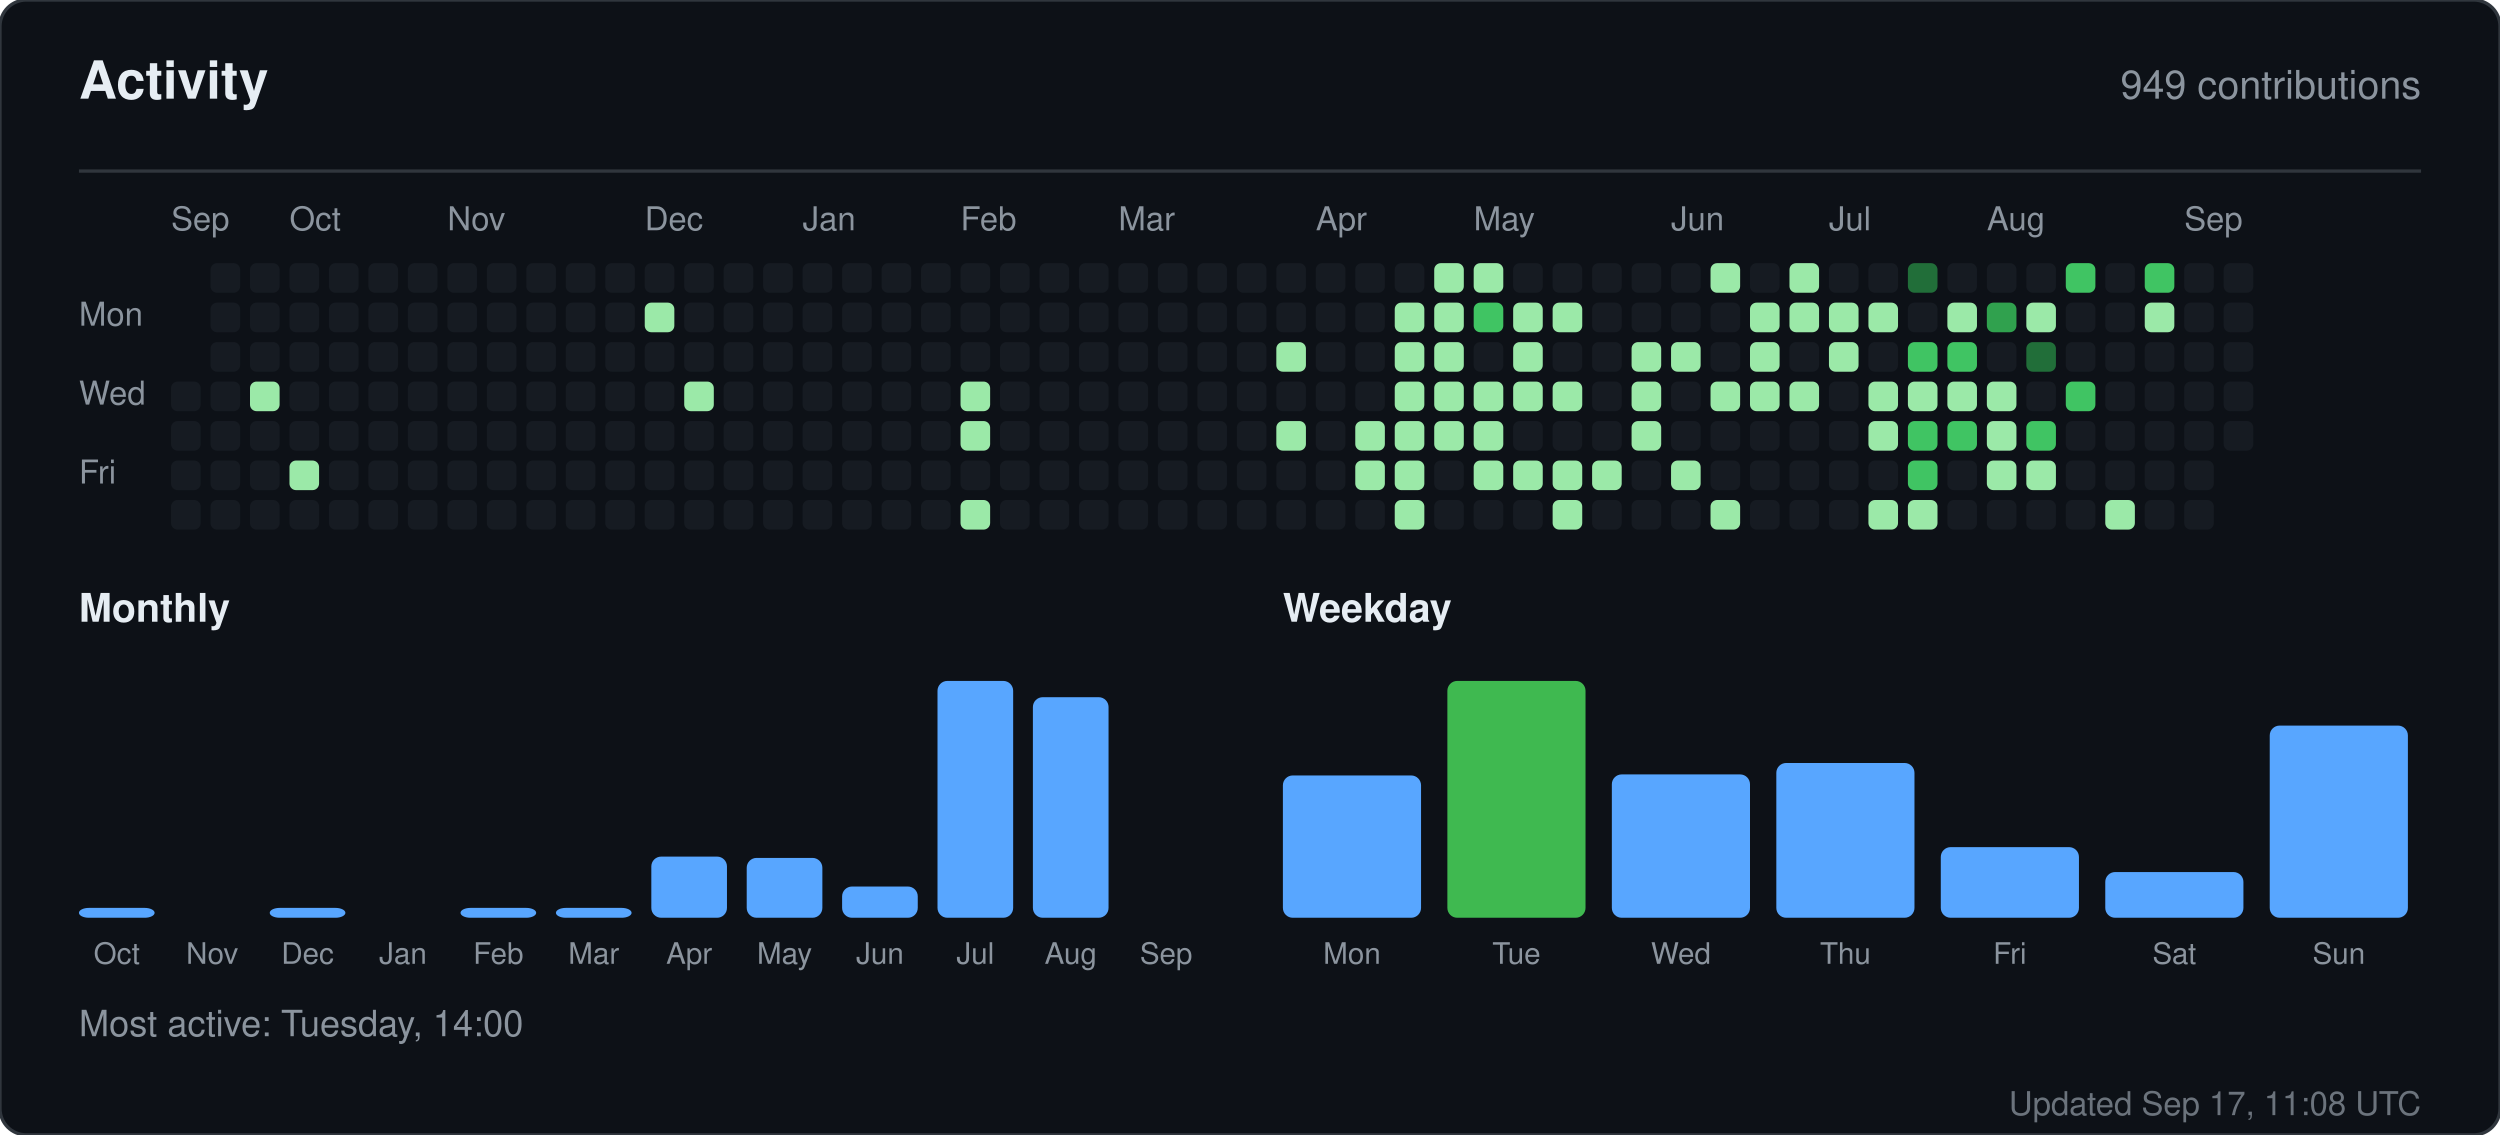
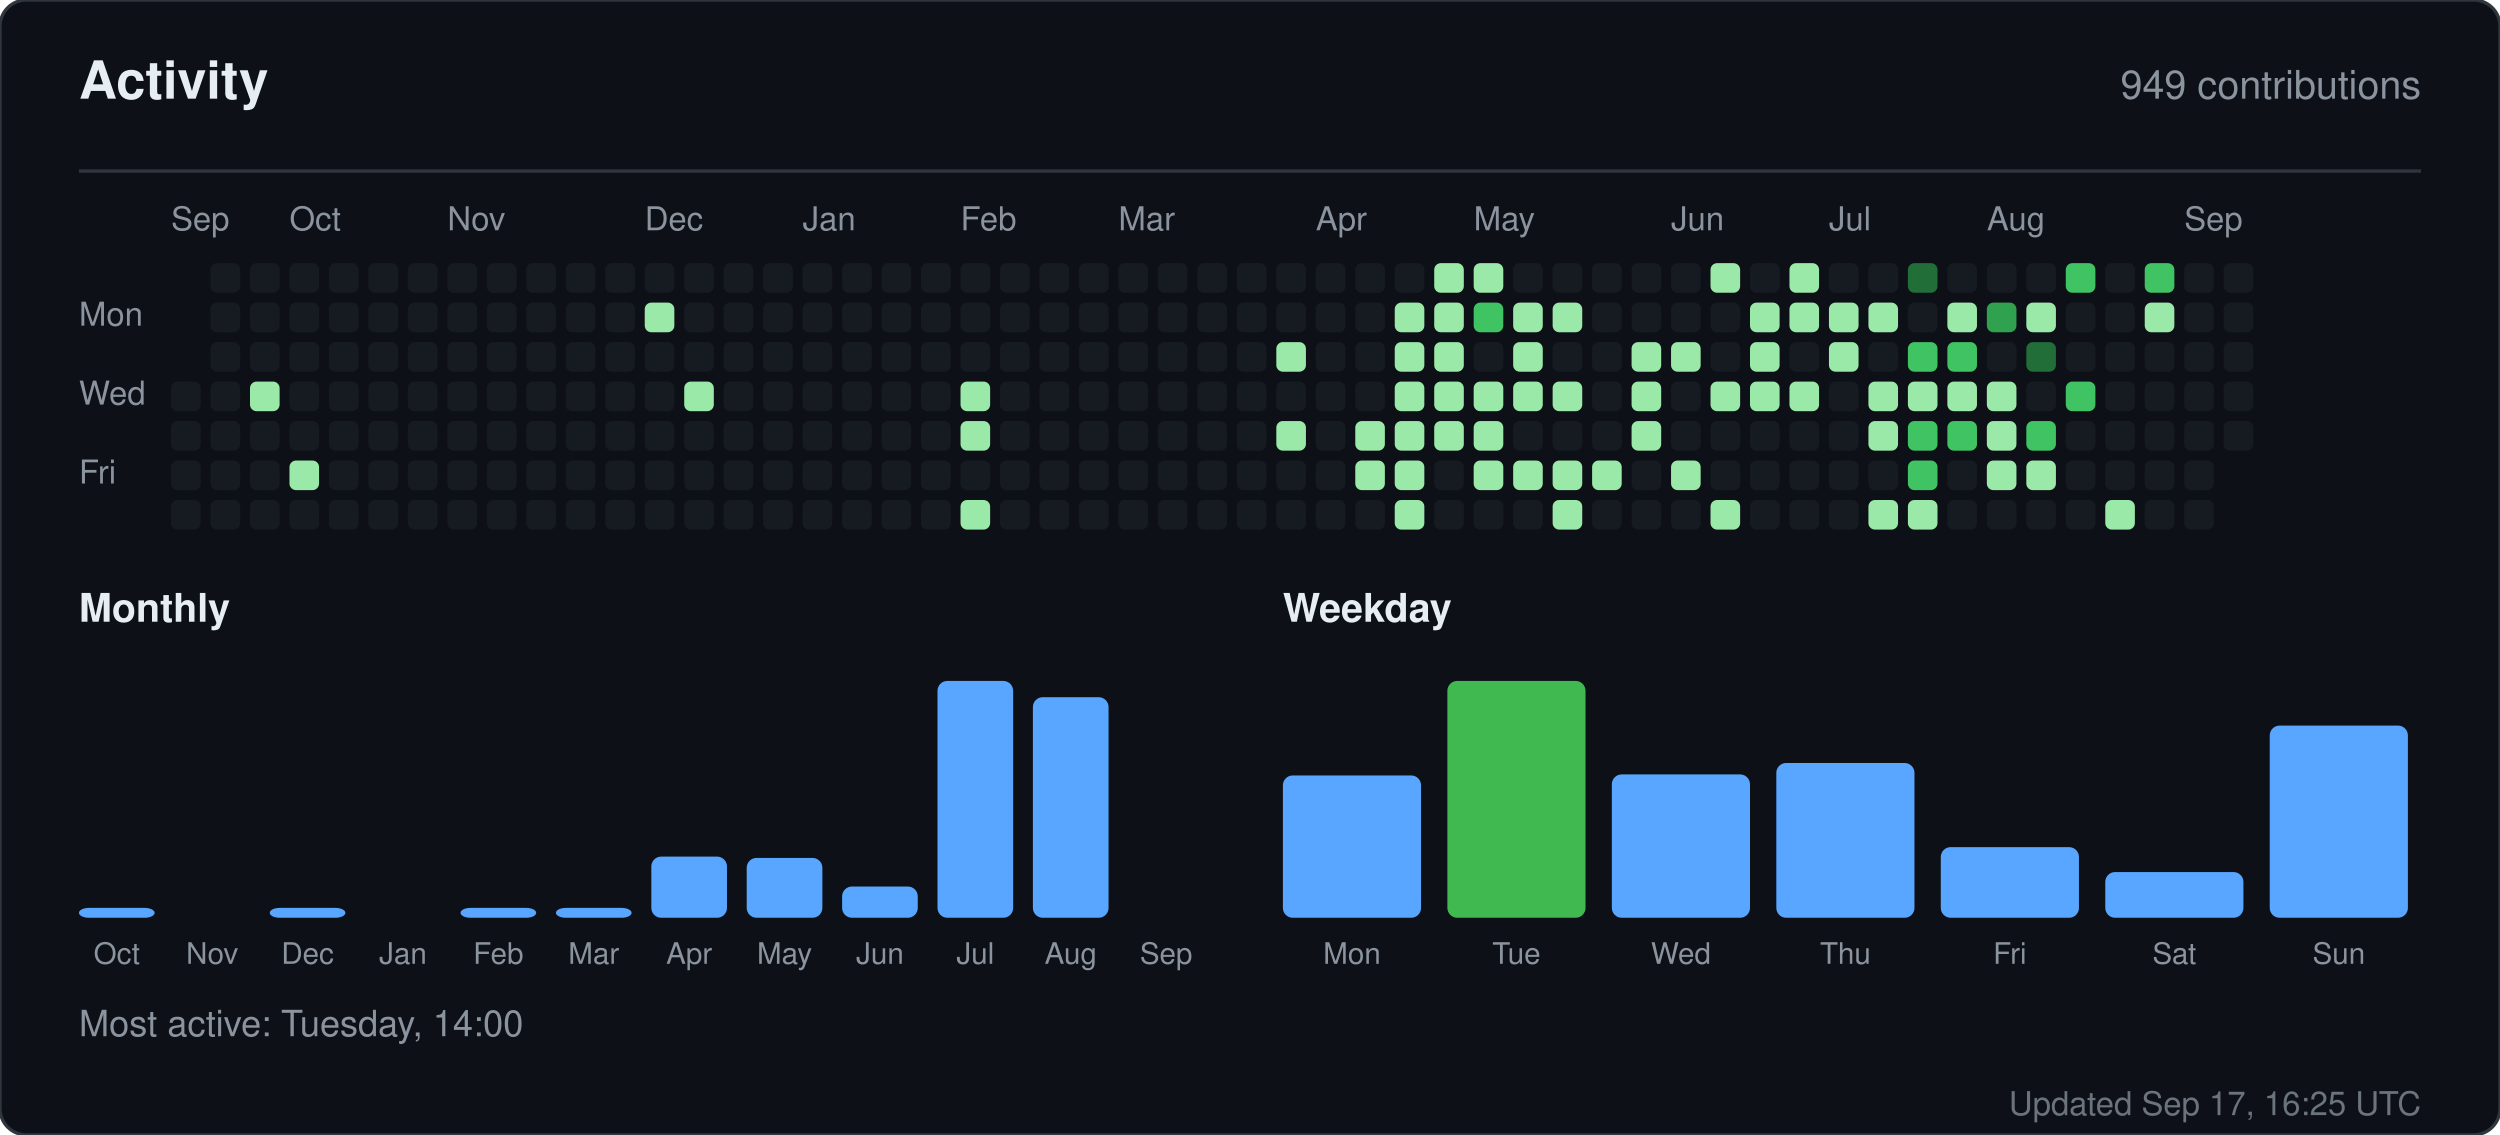
<svg xmlns="http://www.w3.org/2000/svg" width="760" height="345" viewBox="0 0 760 345" role="img" aria-label="Activity for sandiirawan12">
  <rect width="760" height="345" rx="8" fill="#0d1117" stroke="#30363d" />
  <g font-family="-apple-system, BlinkMacSystemFont, Segoe UI, Helvetica, Arial, sans-serif">
    <text x="24" y="30" fill="#e6edf3" font-size="16" font-weight="700">Activity</text>
    <text x="736" y="30" fill="#8b949e" font-size="12" text-anchor="end">949 contributions</text>
    <line x1="24" y1="52" x2="736" y2="52" stroke="#30363d" />
    <text x="52" y="70" fill="#8b949e" font-size="10">Sep</text>
    <text x="88" y="70" fill="#8b949e" font-size="10">Oct</text>
    <text x="136" y="70" fill="#8b949e" font-size="10">Nov</text>
    <text x="196" y="70" fill="#8b949e" font-size="10">Dec</text>
    <text x="244" y="70" fill="#8b949e" font-size="10">Jan</text>
    <text x="292" y="70" fill="#8b949e" font-size="10">Feb</text>
    <text x="340" y="70" fill="#8b949e" font-size="10">Mar</text>
    <text x="400" y="70" fill="#8b949e" font-size="10">Apr</text>
    <text x="448" y="70" fill="#8b949e" font-size="10">May</text>
    <text x="508" y="70" fill="#8b949e" font-size="10">Jun</text>
    <text x="556" y="70" fill="#8b949e" font-size="10">Jul</text>
    <text x="604" y="70" fill="#8b949e" font-size="10">Aug</text>
    <text x="664" y="70" fill="#8b949e" font-size="10">Sep</text>
    <text x="24" y="99" fill="#8b949e" font-size="10">Mon</text>
    <text x="24" y="123" fill="#8b949e" font-size="10">Wed</text>
    <text x="24" y="147" fill="#8b949e" font-size="10">Fri</text>
    <rect x="52" y="116" width="9" height="9" rx="2" fill="#161b22" />
    <rect x="52" y="128" width="9" height="9" rx="2" fill="#161b22" />
    <rect x="52" y="140" width="9" height="9" rx="2" fill="#161b22" />
    <rect x="52" y="152" width="9" height="9" rx="2" fill="#161b22" />
    <rect x="64" y="80" width="9" height="9" rx="2" fill="#161b22" />
    <rect x="64" y="92" width="9" height="9" rx="2" fill="#161b22" />
    <rect x="64" y="104" width="9" height="9" rx="2" fill="#161b22" />
    <rect x="64" y="116" width="9" height="9" rx="2" fill="#161b22" />
    <rect x="64" y="128" width="9" height="9" rx="2" fill="#161b22" />
    <rect x="64" y="140" width="9" height="9" rx="2" fill="#161b22" />
    <rect x="64" y="152" width="9" height="9" rx="2" fill="#161b22" />
    <rect x="76" y="80" width="9" height="9" rx="2" fill="#161b22" />
    <rect x="76" y="92" width="9" height="9" rx="2" fill="#161b22" />
    <rect x="76" y="104" width="9" height="9" rx="2" fill="#161b22" />
    <rect x="76" y="116" width="9" height="9" rx="2" fill="#9be9a8" />
    <rect x="76" y="128" width="9" height="9" rx="2" fill="#161b22" />
    <rect x="76" y="140" width="9" height="9" rx="2" fill="#161b22" />
    <rect x="76" y="152" width="9" height="9" rx="2" fill="#161b22" />
    <rect x="88" y="80" width="9" height="9" rx="2" fill="#161b22" />
    <rect x="88" y="92" width="9" height="9" rx="2" fill="#161b22" />
    <rect x="88" y="104" width="9" height="9" rx="2" fill="#161b22" />
    <rect x="88" y="116" width="9" height="9" rx="2" fill="#161b22" />
    <rect x="88" y="128" width="9" height="9" rx="2" fill="#161b22" />
    <rect x="88" y="140" width="9" height="9" rx="2" fill="#9be9a8" />
    <rect x="88" y="152" width="9" height="9" rx="2" fill="#161b22" />
    <rect x="100" y="80" width="9" height="9" rx="2" fill="#161b22" />
    <rect x="100" y="92" width="9" height="9" rx="2" fill="#161b22" />
    <rect x="100" y="104" width="9" height="9" rx="2" fill="#161b22" />
    <rect x="100" y="116" width="9" height="9" rx="2" fill="#161b22" />
    <rect x="100" y="128" width="9" height="9" rx="2" fill="#161b22" />
    <rect x="100" y="140" width="9" height="9" rx="2" fill="#161b22" />
    <rect x="100" y="152" width="9" height="9" rx="2" fill="#161b22" />
    <rect x="112" y="80" width="9" height="9" rx="2" fill="#161b22" />
    <rect x="112" y="92" width="9" height="9" rx="2" fill="#161b22" />
    <rect x="112" y="104" width="9" height="9" rx="2" fill="#161b22" />
    <rect x="112" y="116" width="9" height="9" rx="2" fill="#161b22" />
    <rect x="112" y="128" width="9" height="9" rx="2" fill="#161b22" />
    <rect x="112" y="140" width="9" height="9" rx="2" fill="#161b22" />
    <rect x="112" y="152" width="9" height="9" rx="2" fill="#161b22" />
    <rect x="124" y="80" width="9" height="9" rx="2" fill="#161b22" />
    <rect x="124" y="92" width="9" height="9" rx="2" fill="#161b22" />
    <rect x="124" y="104" width="9" height="9" rx="2" fill="#161b22" />
    <rect x="124" y="116" width="9" height="9" rx="2" fill="#161b22" />
    <rect x="124" y="128" width="9" height="9" rx="2" fill="#161b22" />
    <rect x="124" y="140" width="9" height="9" rx="2" fill="#161b22" />
    <rect x="124" y="152" width="9" height="9" rx="2" fill="#161b22" />
    <rect x="136" y="80" width="9" height="9" rx="2" fill="#161b22" />
    <rect x="136" y="92" width="9" height="9" rx="2" fill="#161b22" />
    <rect x="136" y="104" width="9" height="9" rx="2" fill="#161b22" />
    <rect x="136" y="116" width="9" height="9" rx="2" fill="#161b22" />
    <rect x="136" y="128" width="9" height="9" rx="2" fill="#161b22" />
    <rect x="136" y="140" width="9" height="9" rx="2" fill="#161b22" />
    <rect x="136" y="152" width="9" height="9" rx="2" fill="#161b22" />
    <rect x="148" y="80" width="9" height="9" rx="2" fill="#161b22" />
    <rect x="148" y="92" width="9" height="9" rx="2" fill="#161b22" />
    <rect x="148" y="104" width="9" height="9" rx="2" fill="#161b22" />
    <rect x="148" y="116" width="9" height="9" rx="2" fill="#161b22" />
    <rect x="148" y="128" width="9" height="9" rx="2" fill="#161b22" />
    <rect x="148" y="140" width="9" height="9" rx="2" fill="#161b22" />
    <rect x="148" y="152" width="9" height="9" rx="2" fill="#161b22" />
    <rect x="160" y="80" width="9" height="9" rx="2" fill="#161b22" />
    <rect x="160" y="92" width="9" height="9" rx="2" fill="#161b22" />
    <rect x="160" y="104" width="9" height="9" rx="2" fill="#161b22" />
    <rect x="160" y="116" width="9" height="9" rx="2" fill="#161b22" />
    <rect x="160" y="128" width="9" height="9" rx="2" fill="#161b22" />
    <rect x="160" y="140" width="9" height="9" rx="2" fill="#161b22" />
    <rect x="160" y="152" width="9" height="9" rx="2" fill="#161b22" />
    <rect x="172" y="80" width="9" height="9" rx="2" fill="#161b22" />
    <rect x="172" y="92" width="9" height="9" rx="2" fill="#161b22" />
    <rect x="172" y="104" width="9" height="9" rx="2" fill="#161b22" />
    <rect x="172" y="116" width="9" height="9" rx="2" fill="#161b22" />
    <rect x="172" y="128" width="9" height="9" rx="2" fill="#161b22" />
    <rect x="172" y="140" width="9" height="9" rx="2" fill="#161b22" />
    <rect x="172" y="152" width="9" height="9" rx="2" fill="#161b22" />
    <rect x="184" y="80" width="9" height="9" rx="2" fill="#161b22" />
    <rect x="184" y="92" width="9" height="9" rx="2" fill="#161b22" />
    <rect x="184" y="104" width="9" height="9" rx="2" fill="#161b22" />
    <rect x="184" y="116" width="9" height="9" rx="2" fill="#161b22" />
    <rect x="184" y="128" width="9" height="9" rx="2" fill="#161b22" />
    <rect x="184" y="140" width="9" height="9" rx="2" fill="#161b22" />
    <rect x="184" y="152" width="9" height="9" rx="2" fill="#161b22" />
    <rect x="196" y="80" width="9" height="9" rx="2" fill="#161b22" />
    <rect x="196" y="92" width="9" height="9" rx="2" fill="#9be9a8" />
    <rect x="196" y="104" width="9" height="9" rx="2" fill="#161b22" />
    <rect x="196" y="116" width="9" height="9" rx="2" fill="#161b22" />
    <rect x="196" y="128" width="9" height="9" rx="2" fill="#161b22" />
    <rect x="196" y="140" width="9" height="9" rx="2" fill="#161b22" />
    <rect x="196" y="152" width="9" height="9" rx="2" fill="#161b22" />
    <rect x="208" y="80" width="9" height="9" rx="2" fill="#161b22" />
    <rect x="208" y="92" width="9" height="9" rx="2" fill="#161b22" />
    <rect x="208" y="104" width="9" height="9" rx="2" fill="#161b22" />
    <rect x="208" y="116" width="9" height="9" rx="2" fill="#9be9a8" />
    <rect x="208" y="128" width="9" height="9" rx="2" fill="#161b22" />
    <rect x="208" y="140" width="9" height="9" rx="2" fill="#161b22" />
    <rect x="208" y="152" width="9" height="9" rx="2" fill="#161b22" />
    <rect x="220" y="80" width="9" height="9" rx="2" fill="#161b22" />
    <rect x="220" y="92" width="9" height="9" rx="2" fill="#161b22" />
    <rect x="220" y="104" width="9" height="9" rx="2" fill="#161b22" />
    <rect x="220" y="116" width="9" height="9" rx="2" fill="#161b22" />
    <rect x="220" y="128" width="9" height="9" rx="2" fill="#161b22" />
    <rect x="220" y="140" width="9" height="9" rx="2" fill="#161b22" />
    <rect x="220" y="152" width="9" height="9" rx="2" fill="#161b22" />
    <rect x="232" y="80" width="9" height="9" rx="2" fill="#161b22" />
    <rect x="232" y="92" width="9" height="9" rx="2" fill="#161b22" />
    <rect x="232" y="104" width="9" height="9" rx="2" fill="#161b22" />
    <rect x="232" y="116" width="9" height="9" rx="2" fill="#161b22" />
    <rect x="232" y="128" width="9" height="9" rx="2" fill="#161b22" />
    <rect x="232" y="140" width="9" height="9" rx="2" fill="#161b22" />
    <rect x="232" y="152" width="9" height="9" rx="2" fill="#161b22" />
    <rect x="244" y="80" width="9" height="9" rx="2" fill="#161b22" />
    <rect x="244" y="92" width="9" height="9" rx="2" fill="#161b22" />
    <rect x="244" y="104" width="9" height="9" rx="2" fill="#161b22" />
    <rect x="244" y="116" width="9" height="9" rx="2" fill="#161b22" />
    <rect x="244" y="128" width="9" height="9" rx="2" fill="#161b22" />
    <rect x="244" y="140" width="9" height="9" rx="2" fill="#161b22" />
    <rect x="244" y="152" width="9" height="9" rx="2" fill="#161b22" />
    <rect x="256" y="80" width="9" height="9" rx="2" fill="#161b22" />
    <rect x="256" y="92" width="9" height="9" rx="2" fill="#161b22" />
    <rect x="256" y="104" width="9" height="9" rx="2" fill="#161b22" />
    <rect x="256" y="116" width="9" height="9" rx="2" fill="#161b22" />
    <rect x="256" y="128" width="9" height="9" rx="2" fill="#161b22" />
    <rect x="256" y="140" width="9" height="9" rx="2" fill="#161b22" />
    <rect x="256" y="152" width="9" height="9" rx="2" fill="#161b22" />
    <rect x="268" y="80" width="9" height="9" rx="2" fill="#161b22" />
    <rect x="268" y="92" width="9" height="9" rx="2" fill="#161b22" />
    <rect x="268" y="104" width="9" height="9" rx="2" fill="#161b22" />
    <rect x="268" y="116" width="9" height="9" rx="2" fill="#161b22" />
    <rect x="268" y="128" width="9" height="9" rx="2" fill="#161b22" />
    <rect x="268" y="140" width="9" height="9" rx="2" fill="#161b22" />
    <rect x="268" y="152" width="9" height="9" rx="2" fill="#161b22" />
    <rect x="280" y="80" width="9" height="9" rx="2" fill="#161b22" />
    <rect x="280" y="92" width="9" height="9" rx="2" fill="#161b22" />
    <rect x="280" y="104" width="9" height="9" rx="2" fill="#161b22" />
    <rect x="280" y="116" width="9" height="9" rx="2" fill="#161b22" />
    <rect x="280" y="128" width="9" height="9" rx="2" fill="#161b22" />
    <rect x="280" y="140" width="9" height="9" rx="2" fill="#161b22" />
    <rect x="280" y="152" width="9" height="9" rx="2" fill="#161b22" />
    <rect x="292" y="80" width="9" height="9" rx="2" fill="#161b22" />
    <rect x="292" y="92" width="9" height="9" rx="2" fill="#161b22" />
    <rect x="292" y="104" width="9" height="9" rx="2" fill="#161b22" />
    <rect x="292" y="116" width="9" height="9" rx="2" fill="#9be9a8" />
    <rect x="292" y="128" width="9" height="9" rx="2" fill="#9be9a8" />
    <rect x="292" y="140" width="9" height="9" rx="2" fill="#161b22" />
    <rect x="292" y="152" width="9" height="9" rx="2" fill="#9be9a8" />
    <rect x="304" y="80" width="9" height="9" rx="2" fill="#161b22" />
    <rect x="304" y="92" width="9" height="9" rx="2" fill="#161b22" />
    <rect x="304" y="104" width="9" height="9" rx="2" fill="#161b22" />
    <rect x="304" y="116" width="9" height="9" rx="2" fill="#161b22" />
    <rect x="304" y="128" width="9" height="9" rx="2" fill="#161b22" />
    <rect x="304" y="140" width="9" height="9" rx="2" fill="#161b22" />
    <rect x="304" y="152" width="9" height="9" rx="2" fill="#161b22" />
    <rect x="316" y="80" width="9" height="9" rx="2" fill="#161b22" />
    <rect x="316" y="92" width="9" height="9" rx="2" fill="#161b22" />
    <rect x="316" y="104" width="9" height="9" rx="2" fill="#161b22" />
    <rect x="316" y="116" width="9" height="9" rx="2" fill="#161b22" />
    <rect x="316" y="128" width="9" height="9" rx="2" fill="#161b22" />
    <rect x="316" y="140" width="9" height="9" rx="2" fill="#161b22" />
    <rect x="316" y="152" width="9" height="9" rx="2" fill="#161b22" />
    <rect x="328" y="80" width="9" height="9" rx="2" fill="#161b22" />
    <rect x="328" y="92" width="9" height="9" rx="2" fill="#161b22" />
    <rect x="328" y="104" width="9" height="9" rx="2" fill="#161b22" />
    <rect x="328" y="116" width="9" height="9" rx="2" fill="#161b22" />
    <rect x="328" y="128" width="9" height="9" rx="2" fill="#161b22" />
    <rect x="328" y="140" width="9" height="9" rx="2" fill="#161b22" />
    <rect x="328" y="152" width="9" height="9" rx="2" fill="#161b22" />
    <rect x="340" y="80" width="9" height="9" rx="2" fill="#161b22" />
    <rect x="340" y="92" width="9" height="9" rx="2" fill="#161b22" />
    <rect x="340" y="104" width="9" height="9" rx="2" fill="#161b22" />
    <rect x="340" y="116" width="9" height="9" rx="2" fill="#161b22" />
    <rect x="340" y="128" width="9" height="9" rx="2" fill="#161b22" />
    <rect x="340" y="140" width="9" height="9" rx="2" fill="#161b22" />
    <rect x="340" y="152" width="9" height="9" rx="2" fill="#161b22" />
    <rect x="352" y="80" width="9" height="9" rx="2" fill="#161b22" />
    <rect x="352" y="92" width="9" height="9" rx="2" fill="#161b22" />
    <rect x="352" y="104" width="9" height="9" rx="2" fill="#161b22" />
    <rect x="352" y="116" width="9" height="9" rx="2" fill="#161b22" />
    <rect x="352" y="128" width="9" height="9" rx="2" fill="#161b22" />
    <rect x="352" y="140" width="9" height="9" rx="2" fill="#161b22" />
    <rect x="352" y="152" width="9" height="9" rx="2" fill="#161b22" />
    <rect x="364" y="80" width="9" height="9" rx="2" fill="#161b22" />
    <rect x="364" y="92" width="9" height="9" rx="2" fill="#161b22" />
    <rect x="364" y="104" width="9" height="9" rx="2" fill="#161b22" />
    <rect x="364" y="116" width="9" height="9" rx="2" fill="#161b22" />
    <rect x="364" y="128" width="9" height="9" rx="2" fill="#161b22" />
    <rect x="364" y="140" width="9" height="9" rx="2" fill="#161b22" />
    <rect x="364" y="152" width="9" height="9" rx="2" fill="#161b22" />
    <rect x="376" y="80" width="9" height="9" rx="2" fill="#161b22" />
    <rect x="376" y="92" width="9" height="9" rx="2" fill="#161b22" />
    <rect x="376" y="104" width="9" height="9" rx="2" fill="#161b22" />
    <rect x="376" y="116" width="9" height="9" rx="2" fill="#161b22" />
    <rect x="376" y="128" width="9" height="9" rx="2" fill="#161b22" />
    <rect x="376" y="140" width="9" height="9" rx="2" fill="#161b22" />
    <rect x="376" y="152" width="9" height="9" rx="2" fill="#161b22" />
    <rect x="388" y="80" width="9" height="9" rx="2" fill="#161b22" />
    <rect x="388" y="92" width="9" height="9" rx="2" fill="#161b22" />
    <rect x="388" y="104" width="9" height="9" rx="2" fill="#9be9a8" />
    <rect x="388" y="116" width="9" height="9" rx="2" fill="#161b22" />
    <rect x="388" y="128" width="9" height="9" rx="2" fill="#9be9a8" />
    <rect x="388" y="140" width="9" height="9" rx="2" fill="#161b22" />
    <rect x="388" y="152" width="9" height="9" rx="2" fill="#161b22" />
    <rect x="400" y="80" width="9" height="9" rx="2" fill="#161b22" />
    <rect x="400" y="92" width="9" height="9" rx="2" fill="#161b22" />
    <rect x="400" y="104" width="9" height="9" rx="2" fill="#161b22" />
    <rect x="400" y="116" width="9" height="9" rx="2" fill="#161b22" />
    <rect x="400" y="128" width="9" height="9" rx="2" fill="#161b22" />
    <rect x="400" y="140" width="9" height="9" rx="2" fill="#161b22" />
    <rect x="400" y="152" width="9" height="9" rx="2" fill="#161b22" />
    <rect x="412" y="80" width="9" height="9" rx="2" fill="#161b22" />
    <rect x="412" y="92" width="9" height="9" rx="2" fill="#161b22" />
    <rect x="412" y="104" width="9" height="9" rx="2" fill="#161b22" />
    <rect x="412" y="116" width="9" height="9" rx="2" fill="#161b22" />
    <rect x="412" y="128" width="9" height="9" rx="2" fill="#9be9a8" />
    <rect x="412" y="140" width="9" height="9" rx="2" fill="#9be9a8" />
    <rect x="412" y="152" width="9" height="9" rx="2" fill="#161b22" />
    <rect x="424" y="80" width="9" height="9" rx="2" fill="#161b22" />
    <rect x="424" y="92" width="9" height="9" rx="2" fill="#9be9a8" />
    <rect x="424" y="104" width="9" height="9" rx="2" fill="#9be9a8" />
    <rect x="424" y="116" width="9" height="9" rx="2" fill="#9be9a8" />
    <rect x="424" y="128" width="9" height="9" rx="2" fill="#9be9a8" />
    <rect x="424" y="140" width="9" height="9" rx="2" fill="#9be9a8" />
    <rect x="424" y="152" width="9" height="9" rx="2" fill="#9be9a8" />
    <rect x="436" y="80" width="9" height="9" rx="2" fill="#9be9a8" />
    <rect x="436" y="92" width="9" height="9" rx="2" fill="#9be9a8" />
    <rect x="436" y="104" width="9" height="9" rx="2" fill="#9be9a8" />
    <rect x="436" y="116" width="9" height="9" rx="2" fill="#9be9a8" />
    <rect x="436" y="128" width="9" height="9" rx="2" fill="#9be9a8" />
    <rect x="436" y="140" width="9" height="9" rx="2" fill="#161b22" />
    <rect x="436" y="152" width="9" height="9" rx="2" fill="#161b22" />
    <rect x="448" y="80" width="9" height="9" rx="2" fill="#9be9a8" />
    <rect x="448" y="92" width="9" height="9" rx="2" fill="#40c463" />
    <rect x="448" y="104" width="9" height="9" rx="2" fill="#161b22" />
    <rect x="448" y="116" width="9" height="9" rx="2" fill="#9be9a8" />
    <rect x="448" y="128" width="9" height="9" rx="2" fill="#9be9a8" />
    <rect x="448" y="140" width="9" height="9" rx="2" fill="#9be9a8" />
    <rect x="448" y="152" width="9" height="9" rx="2" fill="#161b22" />
    <rect x="460" y="80" width="9" height="9" rx="2" fill="#161b22" />
    <rect x="460" y="92" width="9" height="9" rx="2" fill="#9be9a8" />
    <rect x="460" y="104" width="9" height="9" rx="2" fill="#9be9a8" />
    <rect x="460" y="116" width="9" height="9" rx="2" fill="#9be9a8" />
    <rect x="460" y="128" width="9" height="9" rx="2" fill="#161b22" />
    <rect x="460" y="140" width="9" height="9" rx="2" fill="#9be9a8" />
    <rect x="460" y="152" width="9" height="9" rx="2" fill="#161b22" />
    <rect x="472" y="80" width="9" height="9" rx="2" fill="#161b22" />
    <rect x="472" y="92" width="9" height="9" rx="2" fill="#9be9a8" />
    <rect x="472" y="104" width="9" height="9" rx="2" fill="#161b22" />
    <rect x="472" y="116" width="9" height="9" rx="2" fill="#9be9a8" />
    <rect x="472" y="128" width="9" height="9" rx="2" fill="#161b22" />
    <rect x="472" y="140" width="9" height="9" rx="2" fill="#9be9a8" />
    <rect x="472" y="152" width="9" height="9" rx="2" fill="#9be9a8" />
    <rect x="484" y="80" width="9" height="9" rx="2" fill="#161b22" />
    <rect x="484" y="92" width="9" height="9" rx="2" fill="#161b22" />
    <rect x="484" y="104" width="9" height="9" rx="2" fill="#161b22" />
    <rect x="484" y="116" width="9" height="9" rx="2" fill="#161b22" />
    <rect x="484" y="128" width="9" height="9" rx="2" fill="#161b22" />
    <rect x="484" y="140" width="9" height="9" rx="2" fill="#9be9a8" />
    <rect x="484" y="152" width="9" height="9" rx="2" fill="#161b22" />
    <rect x="496" y="80" width="9" height="9" rx="2" fill="#161b22" />
    <rect x="496" y="92" width="9" height="9" rx="2" fill="#161b22" />
    <rect x="496" y="104" width="9" height="9" rx="2" fill="#9be9a8" />
    <rect x="496" y="116" width="9" height="9" rx="2" fill="#9be9a8" />
    <rect x="496" y="128" width="9" height="9" rx="2" fill="#9be9a8" />
    <rect x="496" y="140" width="9" height="9" rx="2" fill="#161b22" />
    <rect x="496" y="152" width="9" height="9" rx="2" fill="#161b22" />
    <rect x="508" y="80" width="9" height="9" rx="2" fill="#161b22" />
    <rect x="508" y="92" width="9" height="9" rx="2" fill="#161b22" />
    <rect x="508" y="104" width="9" height="9" rx="2" fill="#9be9a8" />
    <rect x="508" y="116" width="9" height="9" rx="2" fill="#161b22" />
    <rect x="508" y="128" width="9" height="9" rx="2" fill="#161b22" />
    <rect x="508" y="140" width="9" height="9" rx="2" fill="#9be9a8" />
    <rect x="508" y="152" width="9" height="9" rx="2" fill="#161b22" />
    <rect x="520" y="80" width="9" height="9" rx="2" fill="#9be9a8" />
    <rect x="520" y="92" width="9" height="9" rx="2" fill="#161b22" />
    <rect x="520" y="104" width="9" height="9" rx="2" fill="#161b22" />
    <rect x="520" y="116" width="9" height="9" rx="2" fill="#9be9a8" />
    <rect x="520" y="128" width="9" height="9" rx="2" fill="#161b22" />
    <rect x="520" y="140" width="9" height="9" rx="2" fill="#161b22" />
    <rect x="520" y="152" width="9" height="9" rx="2" fill="#9be9a8" />
    <rect x="532" y="80" width="9" height="9" rx="2" fill="#161b22" />
    <rect x="532" y="92" width="9" height="9" rx="2" fill="#9be9a8" />
    <rect x="532" y="104" width="9" height="9" rx="2" fill="#9be9a8" />
    <rect x="532" y="116" width="9" height="9" rx="2" fill="#9be9a8" />
    <rect x="532" y="128" width="9" height="9" rx="2" fill="#161b22" />
    <rect x="532" y="140" width="9" height="9" rx="2" fill="#161b22" />
    <rect x="532" y="152" width="9" height="9" rx="2" fill="#161b22" />
    <rect x="544" y="80" width="9" height="9" rx="2" fill="#9be9a8" />
    <rect x="544" y="92" width="9" height="9" rx="2" fill="#9be9a8" />
    <rect x="544" y="104" width="9" height="9" rx="2" fill="#161b22" />
    <rect x="544" y="116" width="9" height="9" rx="2" fill="#9be9a8" />
    <rect x="544" y="128" width="9" height="9" rx="2" fill="#161b22" />
    <rect x="544" y="140" width="9" height="9" rx="2" fill="#161b22" />
    <rect x="544" y="152" width="9" height="9" rx="2" fill="#161b22" />
    <rect x="556" y="80" width="9" height="9" rx="2" fill="#161b22" />
    <rect x="556" y="92" width="9" height="9" rx="2" fill="#9be9a8" />
    <rect x="556" y="104" width="9" height="9" rx="2" fill="#9be9a8" />
    <rect x="556" y="116" width="9" height="9" rx="2" fill="#161b22" />
    <rect x="556" y="128" width="9" height="9" rx="2" fill="#161b22" />
    <rect x="556" y="140" width="9" height="9" rx="2" fill="#161b22" />
    <rect x="556" y="152" width="9" height="9" rx="2" fill="#161b22" />
    <rect x="568" y="80" width="9" height="9" rx="2" fill="#161b22" />
    <rect x="568" y="92" width="9" height="9" rx="2" fill="#9be9a8" />
    <rect x="568" y="104" width="9" height="9" rx="2" fill="#161b22" />
    <rect x="568" y="116" width="9" height="9" rx="2" fill="#9be9a8" />
    <rect x="568" y="128" width="9" height="9" rx="2" fill="#9be9a8" />
    <rect x="568" y="140" width="9" height="9" rx="2" fill="#161b22" />
    <rect x="568" y="152" width="9" height="9" rx="2" fill="#9be9a8" />
    <rect x="580" y="80" width="9" height="9" rx="2" fill="#216e39" />
    <rect x="580" y="92" width="9" height="9" rx="2" fill="#161b22" />
    <rect x="580" y="104" width="9" height="9" rx="2" fill="#40c463" />
    <rect x="580" y="116" width="9" height="9" rx="2" fill="#9be9a8" />
    <rect x="580" y="128" width="9" height="9" rx="2" fill="#40c463" />
    <rect x="580" y="140" width="9" height="9" rx="2" fill="#40c463" />
    <rect x="580" y="152" width="9" height="9" rx="2" fill="#9be9a8" />
    <rect x="592" y="80" width="9" height="9" rx="2" fill="#161b22" />
    <rect x="592" y="92" width="9" height="9" rx="2" fill="#9be9a8" />
    <rect x="592" y="104" width="9" height="9" rx="2" fill="#40c463" />
    <rect x="592" y="116" width="9" height="9" rx="2" fill="#9be9a8" />
    <rect x="592" y="128" width="9" height="9" rx="2" fill="#40c463" />
    <rect x="592" y="140" width="9" height="9" rx="2" fill="#161b22" />
    <rect x="592" y="152" width="9" height="9" rx="2" fill="#161b22" />
    <rect x="604" y="80" width="9" height="9" rx="2" fill="#161b22" />
    <rect x="604" y="92" width="9" height="9" rx="2" fill="#30a14e" />
    <rect x="604" y="104" width="9" height="9" rx="2" fill="#161b22" />
    <rect x="604" y="116" width="9" height="9" rx="2" fill="#9be9a8" />
    <rect x="604" y="128" width="9" height="9" rx="2" fill="#9be9a8" />
    <rect x="604" y="140" width="9" height="9" rx="2" fill="#9be9a8" />
    <rect x="604" y="152" width="9" height="9" rx="2" fill="#161b22" />
    <rect x="616" y="80" width="9" height="9" rx="2" fill="#161b22" />
    <rect x="616" y="92" width="9" height="9" rx="2" fill="#9be9a8" />
    <rect x="616" y="104" width="9" height="9" rx="2" fill="#216e39" />
    <rect x="616" y="116" width="9" height="9" rx="2" fill="#161b22" />
    <rect x="616" y="128" width="9" height="9" rx="2" fill="#40c463" />
    <rect x="616" y="140" width="9" height="9" rx="2" fill="#9be9a8" />
    <rect x="616" y="152" width="9" height="9" rx="2" fill="#161b22" />
    <rect x="628" y="80" width="9" height="9" rx="2" fill="#40c463" />
    <rect x="628" y="92" width="9" height="9" rx="2" fill="#161b22" />
    <rect x="628" y="104" width="9" height="9" rx="2" fill="#161b22" />
    <rect x="628" y="116" width="9" height="9" rx="2" fill="#40c463" />
    <rect x="628" y="128" width="9" height="9" rx="2" fill="#161b22" />
    <rect x="628" y="140" width="9" height="9" rx="2" fill="#161b22" />
    <rect x="628" y="152" width="9" height="9" rx="2" fill="#161b22" />
    <rect x="640" y="80" width="9" height="9" rx="2" fill="#161b22" />
    <rect x="640" y="92" width="9" height="9" rx="2" fill="#161b22" />
    <rect x="640" y="104" width="9" height="9" rx="2" fill="#161b22" />
    <rect x="640" y="116" width="9" height="9" rx="2" fill="#161b22" />
    <rect x="640" y="128" width="9" height="9" rx="2" fill="#161b22" />
    <rect x="640" y="140" width="9" height="9" rx="2" fill="#161b22" />
    <rect x="640" y="152" width="9" height="9" rx="2" fill="#9be9a8" />
    <rect x="652" y="80" width="9" height="9" rx="2" fill="#40c463" />
    <rect x="652" y="92" width="9" height="9" rx="2" fill="#9be9a8" />
    <rect x="652" y="104" width="9" height="9" rx="2" fill="#161b22" />
    <rect x="652" y="116" width="9" height="9" rx="2" fill="#161b22" />
    <rect x="652" y="128" width="9" height="9" rx="2" fill="#161b22" />
    <rect x="652" y="140" width="9" height="9" rx="2" fill="#161b22" />
    <rect x="652" y="152" width="9" height="9" rx="2" fill="#161b22" />
    <rect x="664" y="80" width="9" height="9" rx="2" fill="#161b22" />
    <rect x="664" y="92" width="9" height="9" rx="2" fill="#161b22" />
    <rect x="664" y="104" width="9" height="9" rx="2" fill="#161b22" />
    <rect x="664" y="116" width="9" height="9" rx="2" fill="#161b22" />
    <rect x="664" y="128" width="9" height="9" rx="2" fill="#161b22" />
    <rect x="664" y="140" width="9" height="9" rx="2" fill="#161b22" />
    <rect x="664" y="152" width="9" height="9" rx="2" fill="#161b22" />
    <rect x="676" y="80" width="9" height="9" rx="2" fill="#161b22" />
    <rect x="676" y="92" width="9" height="9" rx="2" fill="#161b22" />
    <rect x="676" y="104" width="9" height="9" rx="2" fill="#161b22" />
    <rect x="676" y="116" width="9" height="9" rx="2" fill="#161b22" />
    <rect x="676" y="128" width="9" height="9" rx="2" fill="#161b22" />
    <text x="24" y="189" fill="#e6edf3" font-size="12" font-weight="600">Monthly</text>
    <text x="390" y="189" fill="#e6edf3" font-size="12" font-weight="600">Weekday</text>
    <rect x="24" y="276" width="23" height="3" rx="3" fill="#58a6ff" />
    <text x="35.5" y="293" fill="#8b949e" font-size="9" text-anchor="middle">Oct</text>
    <rect x="53" y="279" width="23" height="0" rx="3" fill="#58a6ff" />
    <text x="64.5" y="293" fill="#8b949e" font-size="9" text-anchor="middle">Nov</text>
    <rect x="82" y="276" width="23" height="3" rx="3" fill="#58a6ff" />
    <text x="93.5" y="293" fill="#8b949e" font-size="9" text-anchor="middle">Dec</text>
    <rect x="111" y="279" width="23" height="0" rx="3" fill="#58a6ff" />
    <text x="122.5" y="293" fill="#8b949e" font-size="9" text-anchor="middle">Jan</text>
    <rect x="140" y="276" width="23" height="3" rx="3" fill="#58a6ff" />
    <text x="151.5" y="293" fill="#8b949e" font-size="9" text-anchor="middle">Feb</text>
    <rect x="169" y="276" width="23" height="3" rx="3" fill="#58a6ff" />
    <text x="180.5" y="293" fill="#8b949e" font-size="9" text-anchor="middle">Mar</text>
    <rect x="198" y="260.407" width="23" height="18.593" rx="3" fill="#58a6ff" />
    <text x="209.5" y="293" fill="#8b949e" font-size="9" text-anchor="middle">Apr</text>
    <rect x="227" y="260.802" width="23" height="18.198" rx="3" fill="#58a6ff" />
    <text x="238.5" y="293" fill="#8b949e" font-size="9" text-anchor="middle">May</text>
    <rect x="256" y="269.505" width="23" height="9.495" rx="3" fill="#58a6ff" />
    <text x="267.5" y="293" fill="#8b949e" font-size="9" text-anchor="middle">Jun</text>
    <rect x="285" y="207" width="23" height="72" rx="3" fill="#58a6ff" />
    <text x="296.5" y="293" fill="#8b949e" font-size="9" text-anchor="middle">Jul</text>
    <rect x="314" y="211.945" width="23" height="67.055" rx="3" fill="#58a6ff" />
    <text x="325.5" y="293" fill="#8b949e" font-size="9" text-anchor="middle">Aug</text>
    <rect x="343" y="279" width="23" height="0" rx="3" fill="#58a6ff" />
    <text x="354.5" y="293" fill="#8b949e" font-size="9" text-anchor="middle">Sep</text>
    <rect x="390" y="235.737" width="42" height="43.263" rx="3" fill="#58a6ff" />
    <text x="411" y="293" fill="#8b949e" font-size="9" text-anchor="middle">Mon</text>
    <rect x="440" y="207" width="42" height="72" rx="3" fill="#3fb950" />
    <text x="461" y="293" fill="#8b949e" font-size="9" text-anchor="middle">Tue</text>
    <rect x="490" y="235.421" width="42" height="43.579" rx="3" fill="#58a6ff" />
    <text x="511" y="293" fill="#8b949e" font-size="9" text-anchor="middle">Wed</text>
    <rect x="540" y="231.947" width="42" height="47.053" rx="3" fill="#58a6ff" />
    <text x="561" y="293" fill="#8b949e" font-size="9" text-anchor="middle">Thu</text>
    <rect x="590" y="257.526" width="42" height="21.474" rx="3" fill="#58a6ff" />
    <text x="611" y="293" fill="#8b949e" font-size="9" text-anchor="middle">Fri</text>
    <rect x="640" y="265.105" width="42" height="13.895" rx="3" fill="#58a6ff" />
    <text x="661" y="293" fill="#8b949e" font-size="9" text-anchor="middle">Sat</text>
    <rect x="690" y="220.579" width="42" height="58.421" rx="3" fill="#58a6ff" />
    <text x="711" y="293" fill="#8b949e" font-size="9" text-anchor="middle">Sun</text>
    <text x="24" y="315" fill="#8b949e" font-size="11">Most active: Tuesday, 14:00</text>
-     <text x="736" y="339" fill="#8b949e" font-size="10" text-anchor="end" opacity="0.75">Updated Sep 17, 11:08 UTC</text>
+     <text x="736" y="339" fill="#8b949e" font-size="10" text-anchor="end" opacity="0.75">Updated Sep 17, 16:25 UTC</text>
  </g>
</svg>
